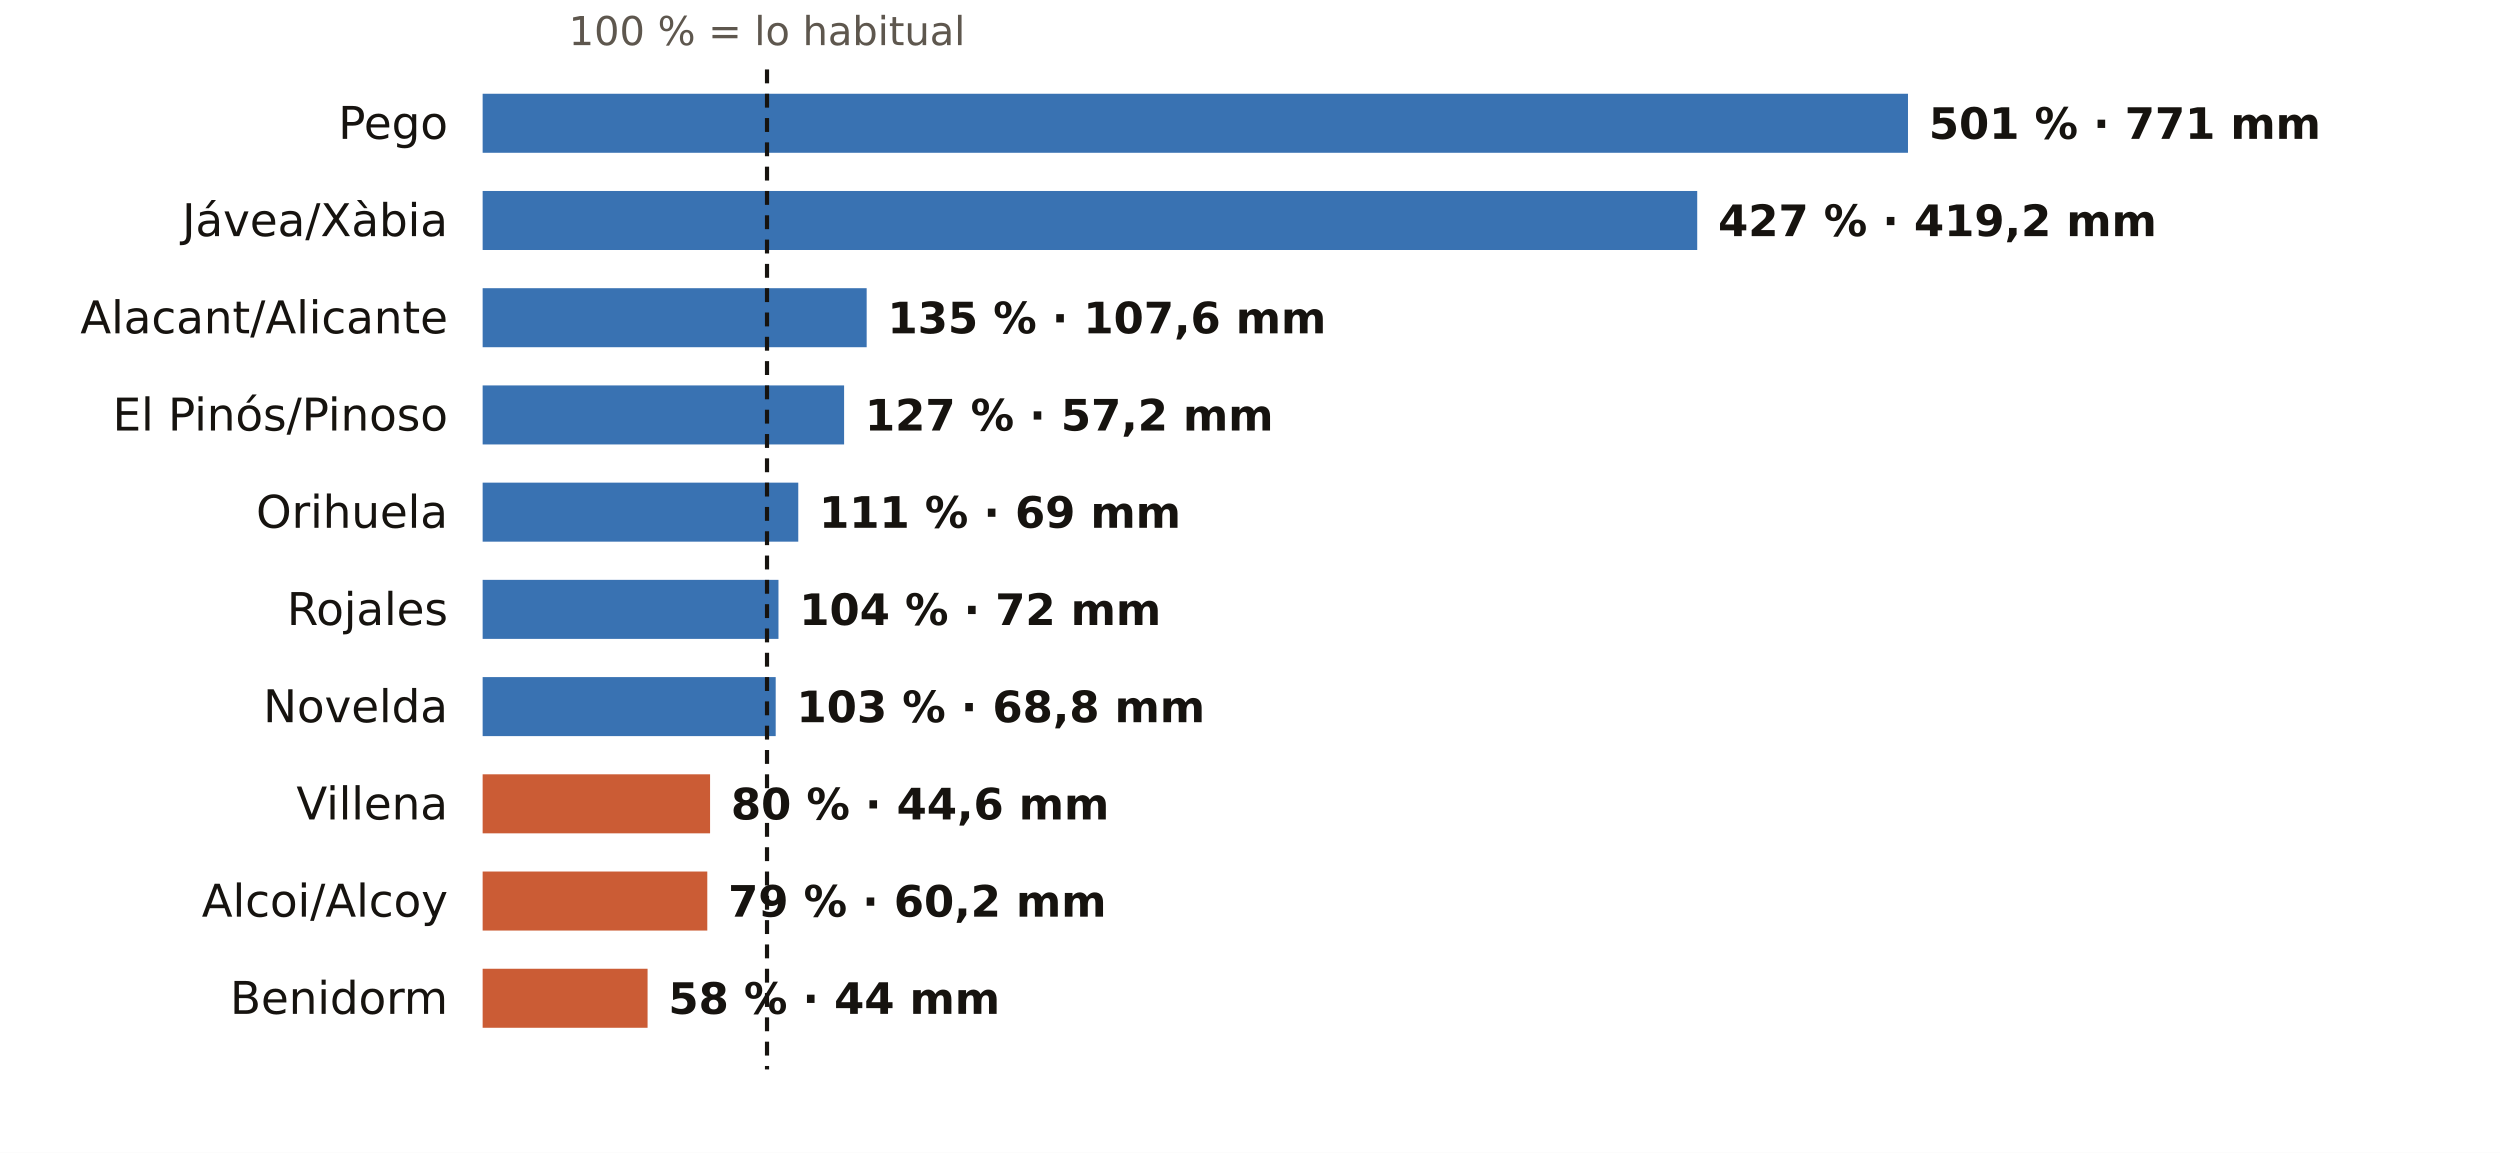
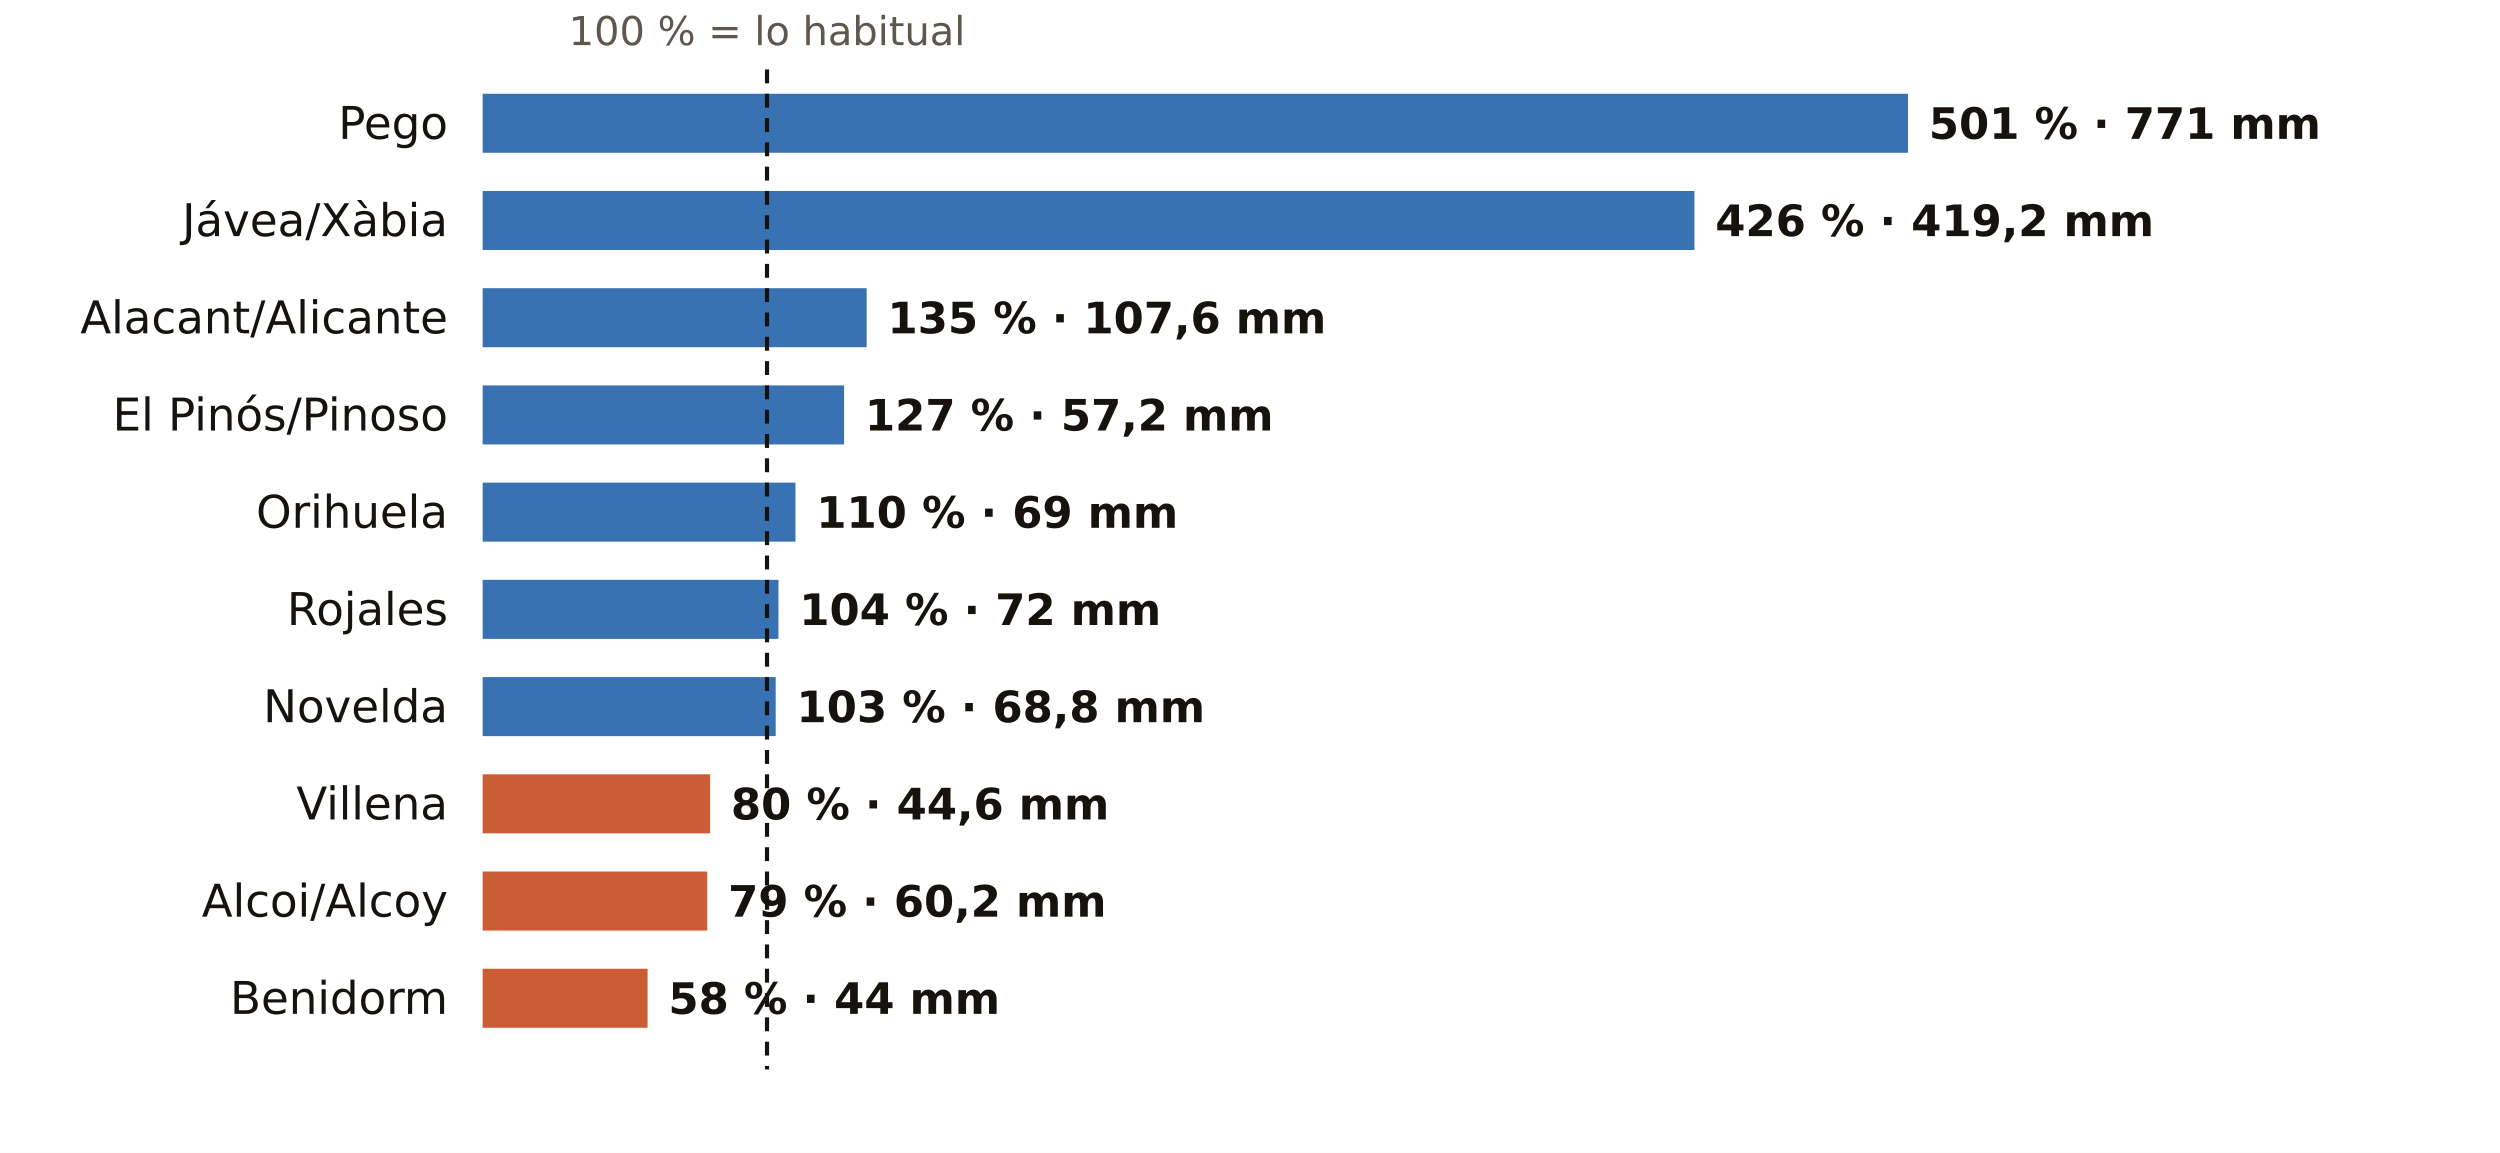
<svg xmlns="http://www.w3.org/2000/svg" viewBox="0 0 720 332" width="720" height="332" role="img" aria-label="El otoño en los pluviómetros de AEMET de Alicante: % de lo habitual">
  <rect width="720" height="332" fill="#FFFFFF" />
  <text x="220.9" y="13.0" font-size="11.5" fill="#5E574E" text-anchor="middle" font-weight="400" font-family="Public Sans, DejaVu Sans, Arial, sans-serif">100 % = lo habitual</text>
  <text x="129.0" y="40.0" font-size="13" fill="#16130F" text-anchor="end" font-weight="500" font-family="Public Sans, DejaVu Sans, Arial, sans-serif">Pego</text>
  <rect x="139" y="27" width="410.5" height="17" fill="#1F5FA8" opacity="0.88" />
  <text x="555.5" y="40.0" font-size="12.5" fill="#16130F" text-anchor="start" font-weight="600" font-family="Public Sans, DejaVu Sans, Arial, sans-serif">501 % · 771 mm</text>
  <text x="129.0" y="68.0" font-size="13" fill="#16130F" text-anchor="end" font-weight="500" font-family="Public Sans, DejaVu Sans, Arial, sans-serif">Jávea/Xàbia</text>
-   <rect x="139" y="55" width="349.8" height="17" fill="#1F5FA8" opacity="0.88" />
-   <text x="494.8" y="68.0" font-size="12.5" fill="#16130F" text-anchor="start" font-weight="600" font-family="Public Sans, DejaVu Sans, Arial, sans-serif">427 % · 419,2 mm</text>
+   <rect x="139" y="55" width="349.0" height="17" fill="#1F5FA8" opacity="0.88" />
+   <text x="494.0" y="68.0" font-size="12.5" fill="#16130F" text-anchor="start" font-weight="600" font-family="Public Sans, DejaVu Sans, Arial, sans-serif">426 % · 419,2 mm</text>
  <text x="129.0" y="96.0" font-size="13" fill="#16130F" text-anchor="end" font-weight="500" font-family="Public Sans, DejaVu Sans, Arial, sans-serif">Alacant/Alicante</text>
  <rect x="139" y="83" width="110.6" height="17" fill="#1F5FA8" opacity="0.88" />
  <text x="255.6" y="96.0" font-size="12.5" fill="#16130F" text-anchor="start" font-weight="600" font-family="Public Sans, DejaVu Sans, Arial, sans-serif">135 % · 107,6 mm</text>
  <text x="129.0" y="124.0" font-size="13" fill="#16130F" text-anchor="end" font-weight="500" font-family="Public Sans, DejaVu Sans, Arial, sans-serif">El Pinós/Pinoso</text>
  <rect x="139" y="111" width="104.1" height="17" fill="#1F5FA8" opacity="0.88" />
  <text x="249.1" y="124.0" font-size="12.5" fill="#16130F" text-anchor="start" font-weight="600" font-family="Public Sans, DejaVu Sans, Arial, sans-serif">127 % · 57,2 mm</text>
  <text x="129.0" y="152.0" font-size="13" fill="#16130F" text-anchor="end" font-weight="500" font-family="Public Sans, DejaVu Sans, Arial, sans-serif">Orihuela</text>
-   <rect x="139" y="139" width="90.9" height="17" fill="#1F5FA8" opacity="0.88" />
-   <text x="235.9" y="152.0" font-size="12.5" fill="#16130F" text-anchor="start" font-weight="600" font-family="Public Sans, DejaVu Sans, Arial, sans-serif">111 % · 69 mm</text>
+   <rect x="139" y="139" width="90.1" height="17" fill="#1F5FA8" opacity="0.88" />
+   <text x="235.1" y="152.0" font-size="12.5" fill="#16130F" text-anchor="start" font-weight="600" font-family="Public Sans, DejaVu Sans, Arial, sans-serif">110 % · 69 mm</text>
  <text x="129.0" y="180.0" font-size="13" fill="#16130F" text-anchor="end" font-weight="500" font-family="Public Sans, DejaVu Sans, Arial, sans-serif">Rojales</text>
  <rect x="139" y="167" width="85.2" height="17" fill="#1F5FA8" opacity="0.88" />
  <text x="230.2" y="180.0" font-size="12.5" fill="#16130F" text-anchor="start" font-weight="600" font-family="Public Sans, DejaVu Sans, Arial, sans-serif">104 % · 72 mm</text>
  <text x="129.0" y="208.0" font-size="13" fill="#16130F" text-anchor="end" font-weight="500" font-family="Public Sans, DejaVu Sans, Arial, sans-serif">Novelda</text>
  <rect x="139" y="195" width="84.4" height="17" fill="#1F5FA8" opacity="0.88" />
  <text x="229.4" y="208.0" font-size="12.5" fill="#16130F" text-anchor="start" font-weight="600" font-family="Public Sans, DejaVu Sans, Arial, sans-serif">103 % · 68,8 mm</text>
  <text x="129.0" y="236.0" font-size="13" fill="#16130F" text-anchor="end" font-weight="500" font-family="Public Sans, DejaVu Sans, Arial, sans-serif">Villena</text>
  <rect x="139" y="223" width="65.5" height="17" fill="#C4461A" opacity="0.88" />
  <text x="210.5" y="236.0" font-size="12.5" fill="#16130F" text-anchor="start" font-weight="600" font-family="Public Sans, DejaVu Sans, Arial, sans-serif">80 % · 44,6 mm</text>
  <text x="129.0" y="264.0" font-size="13" fill="#16130F" text-anchor="end" font-weight="500" font-family="Public Sans, DejaVu Sans, Arial, sans-serif">Alcoi/Alcoy</text>
  <rect x="139" y="251" width="64.7" height="17" fill="#C4461A" opacity="0.88" />
  <text x="209.7" y="264.0" font-size="12.5" fill="#16130F" text-anchor="start" font-weight="600" font-family="Public Sans, DejaVu Sans, Arial, sans-serif">79 % · 60,2 mm</text>
  <text x="129.0" y="292.0" font-size="13" fill="#16130F" text-anchor="end" font-weight="500" font-family="Public Sans, DejaVu Sans, Arial, sans-serif">Benidorm</text>
  <rect x="139" y="279" width="47.5" height="17" fill="#C4461A" opacity="0.88" />
  <text x="192.5" y="292.0" font-size="12.5" fill="#16130F" text-anchor="start" font-weight="600" font-family="Public Sans, DejaVu Sans, Arial, sans-serif">58 % · 44 mm</text>
  <line x1="220.9" x2="220.9" y1="20" y2="308" stroke="#16130F" stroke-width="1.2" stroke-dasharray="4 3" />
</svg>
